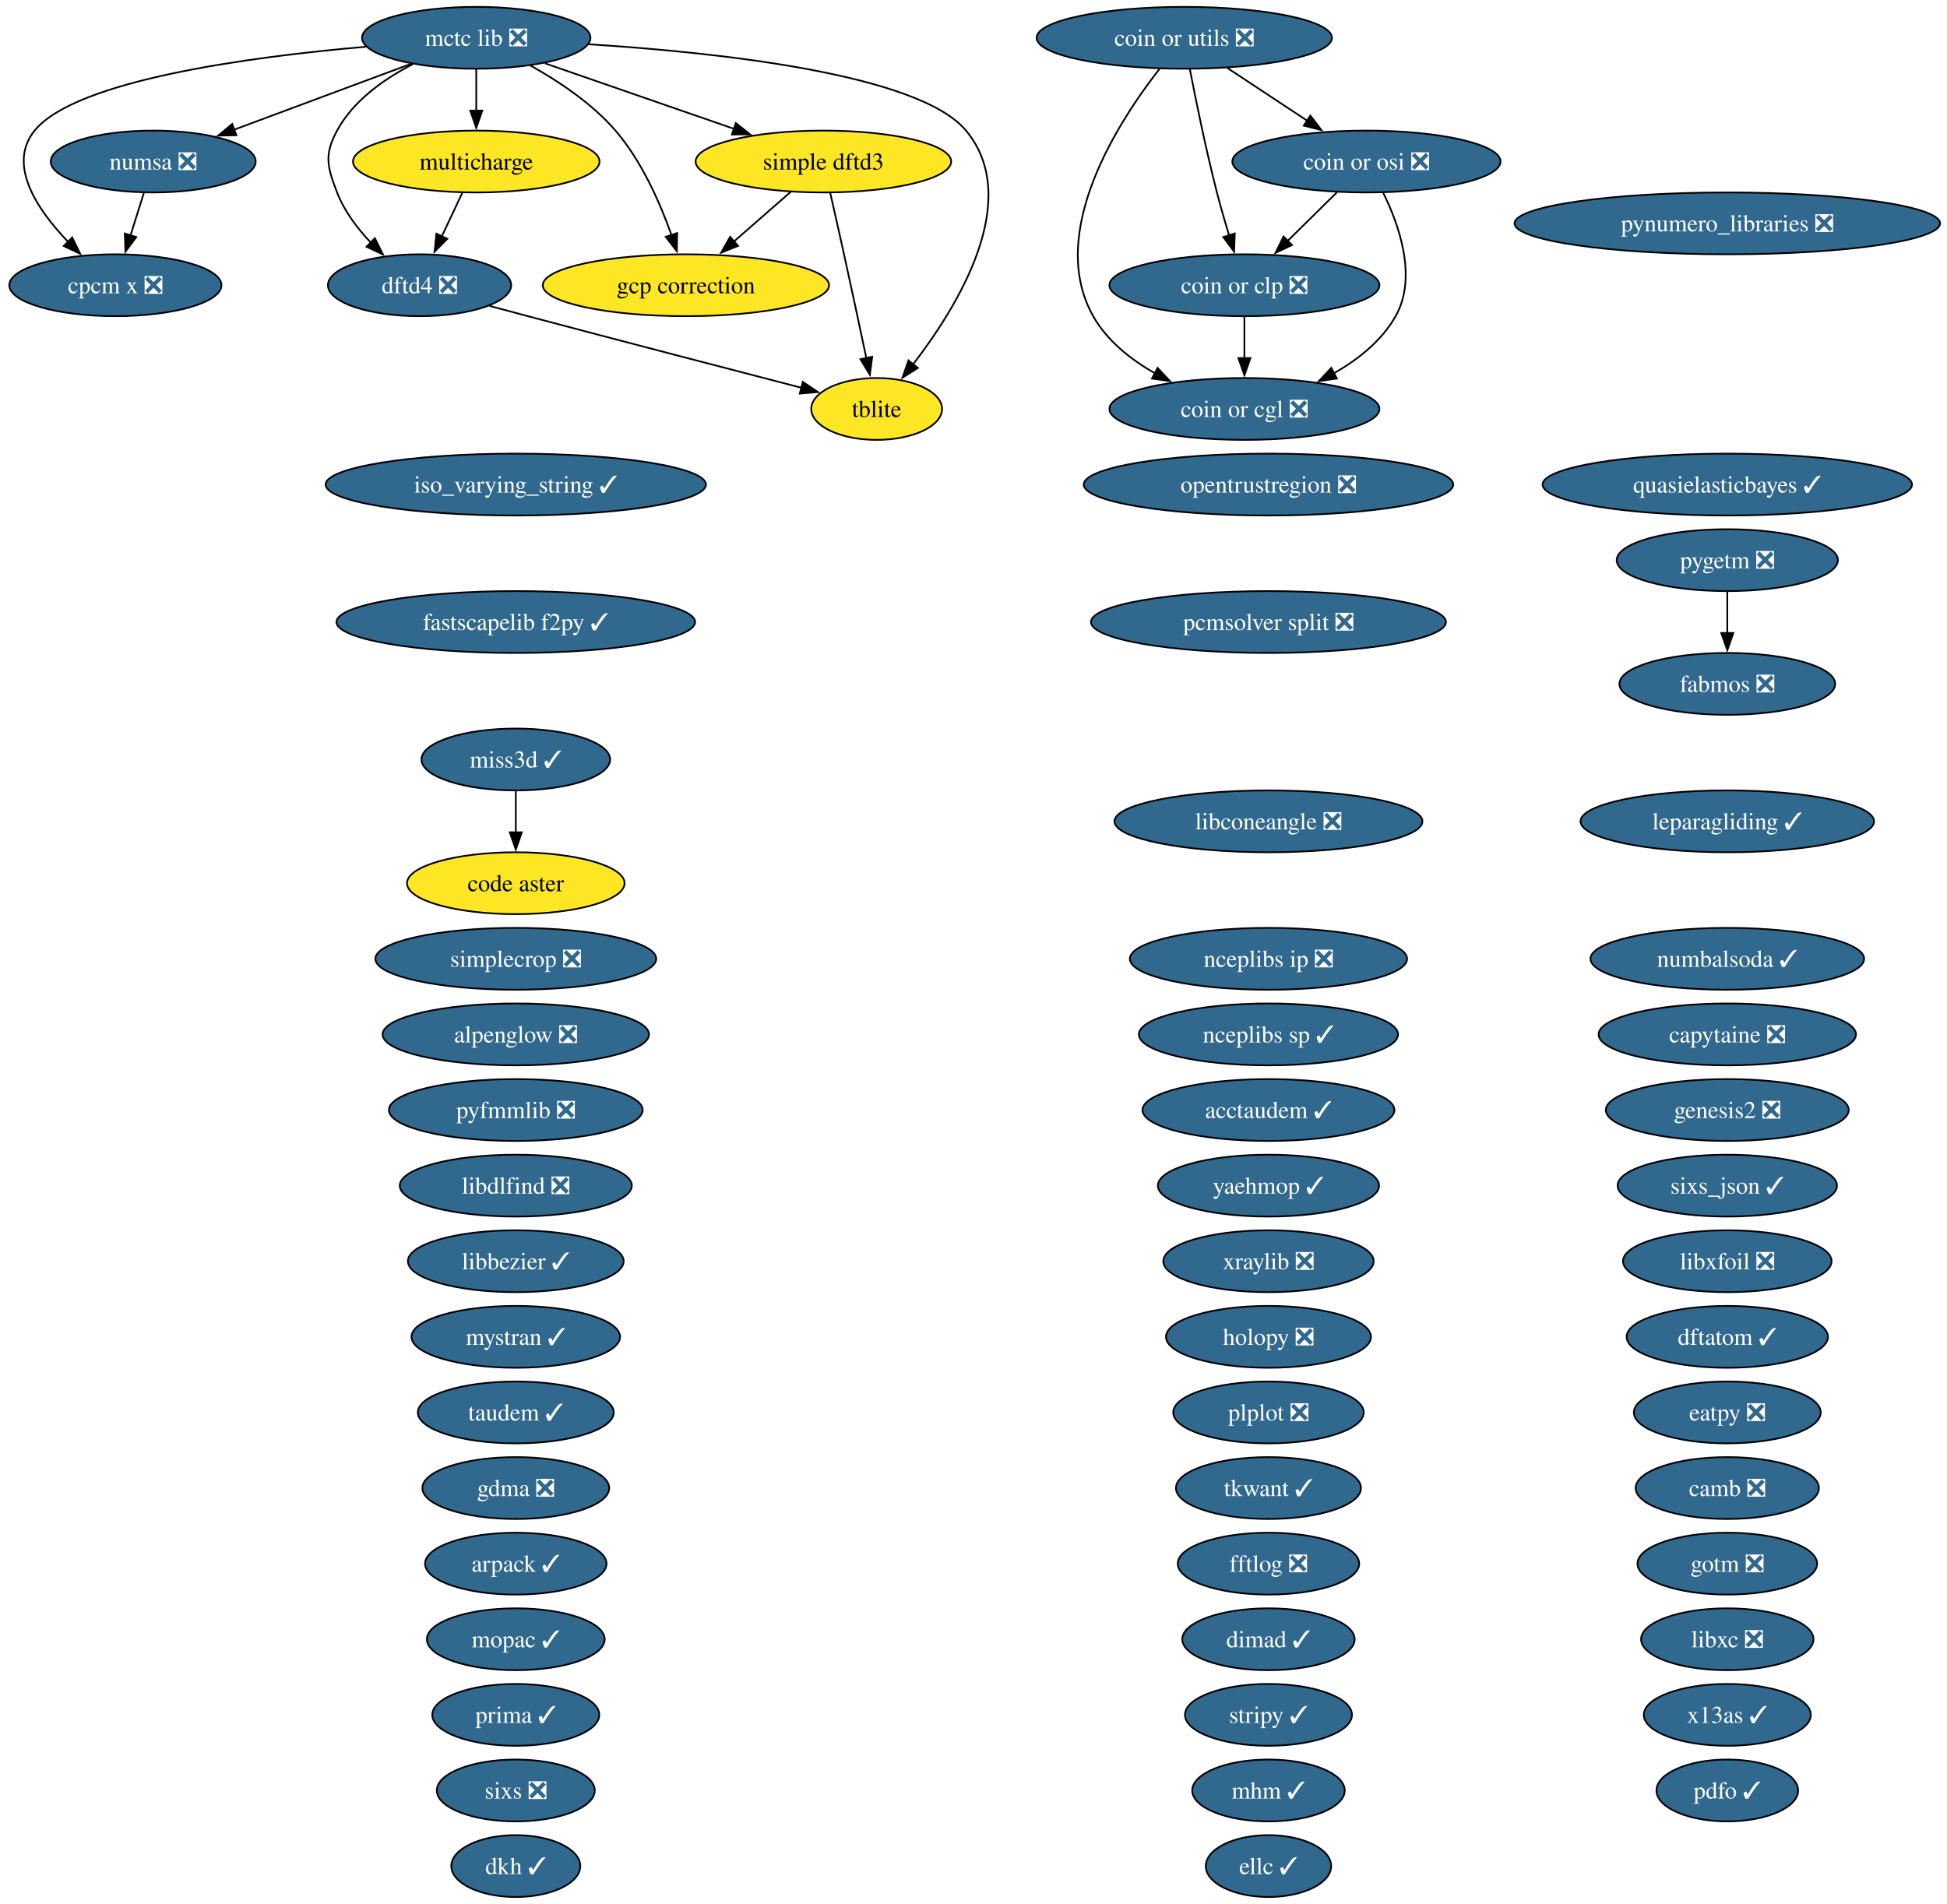
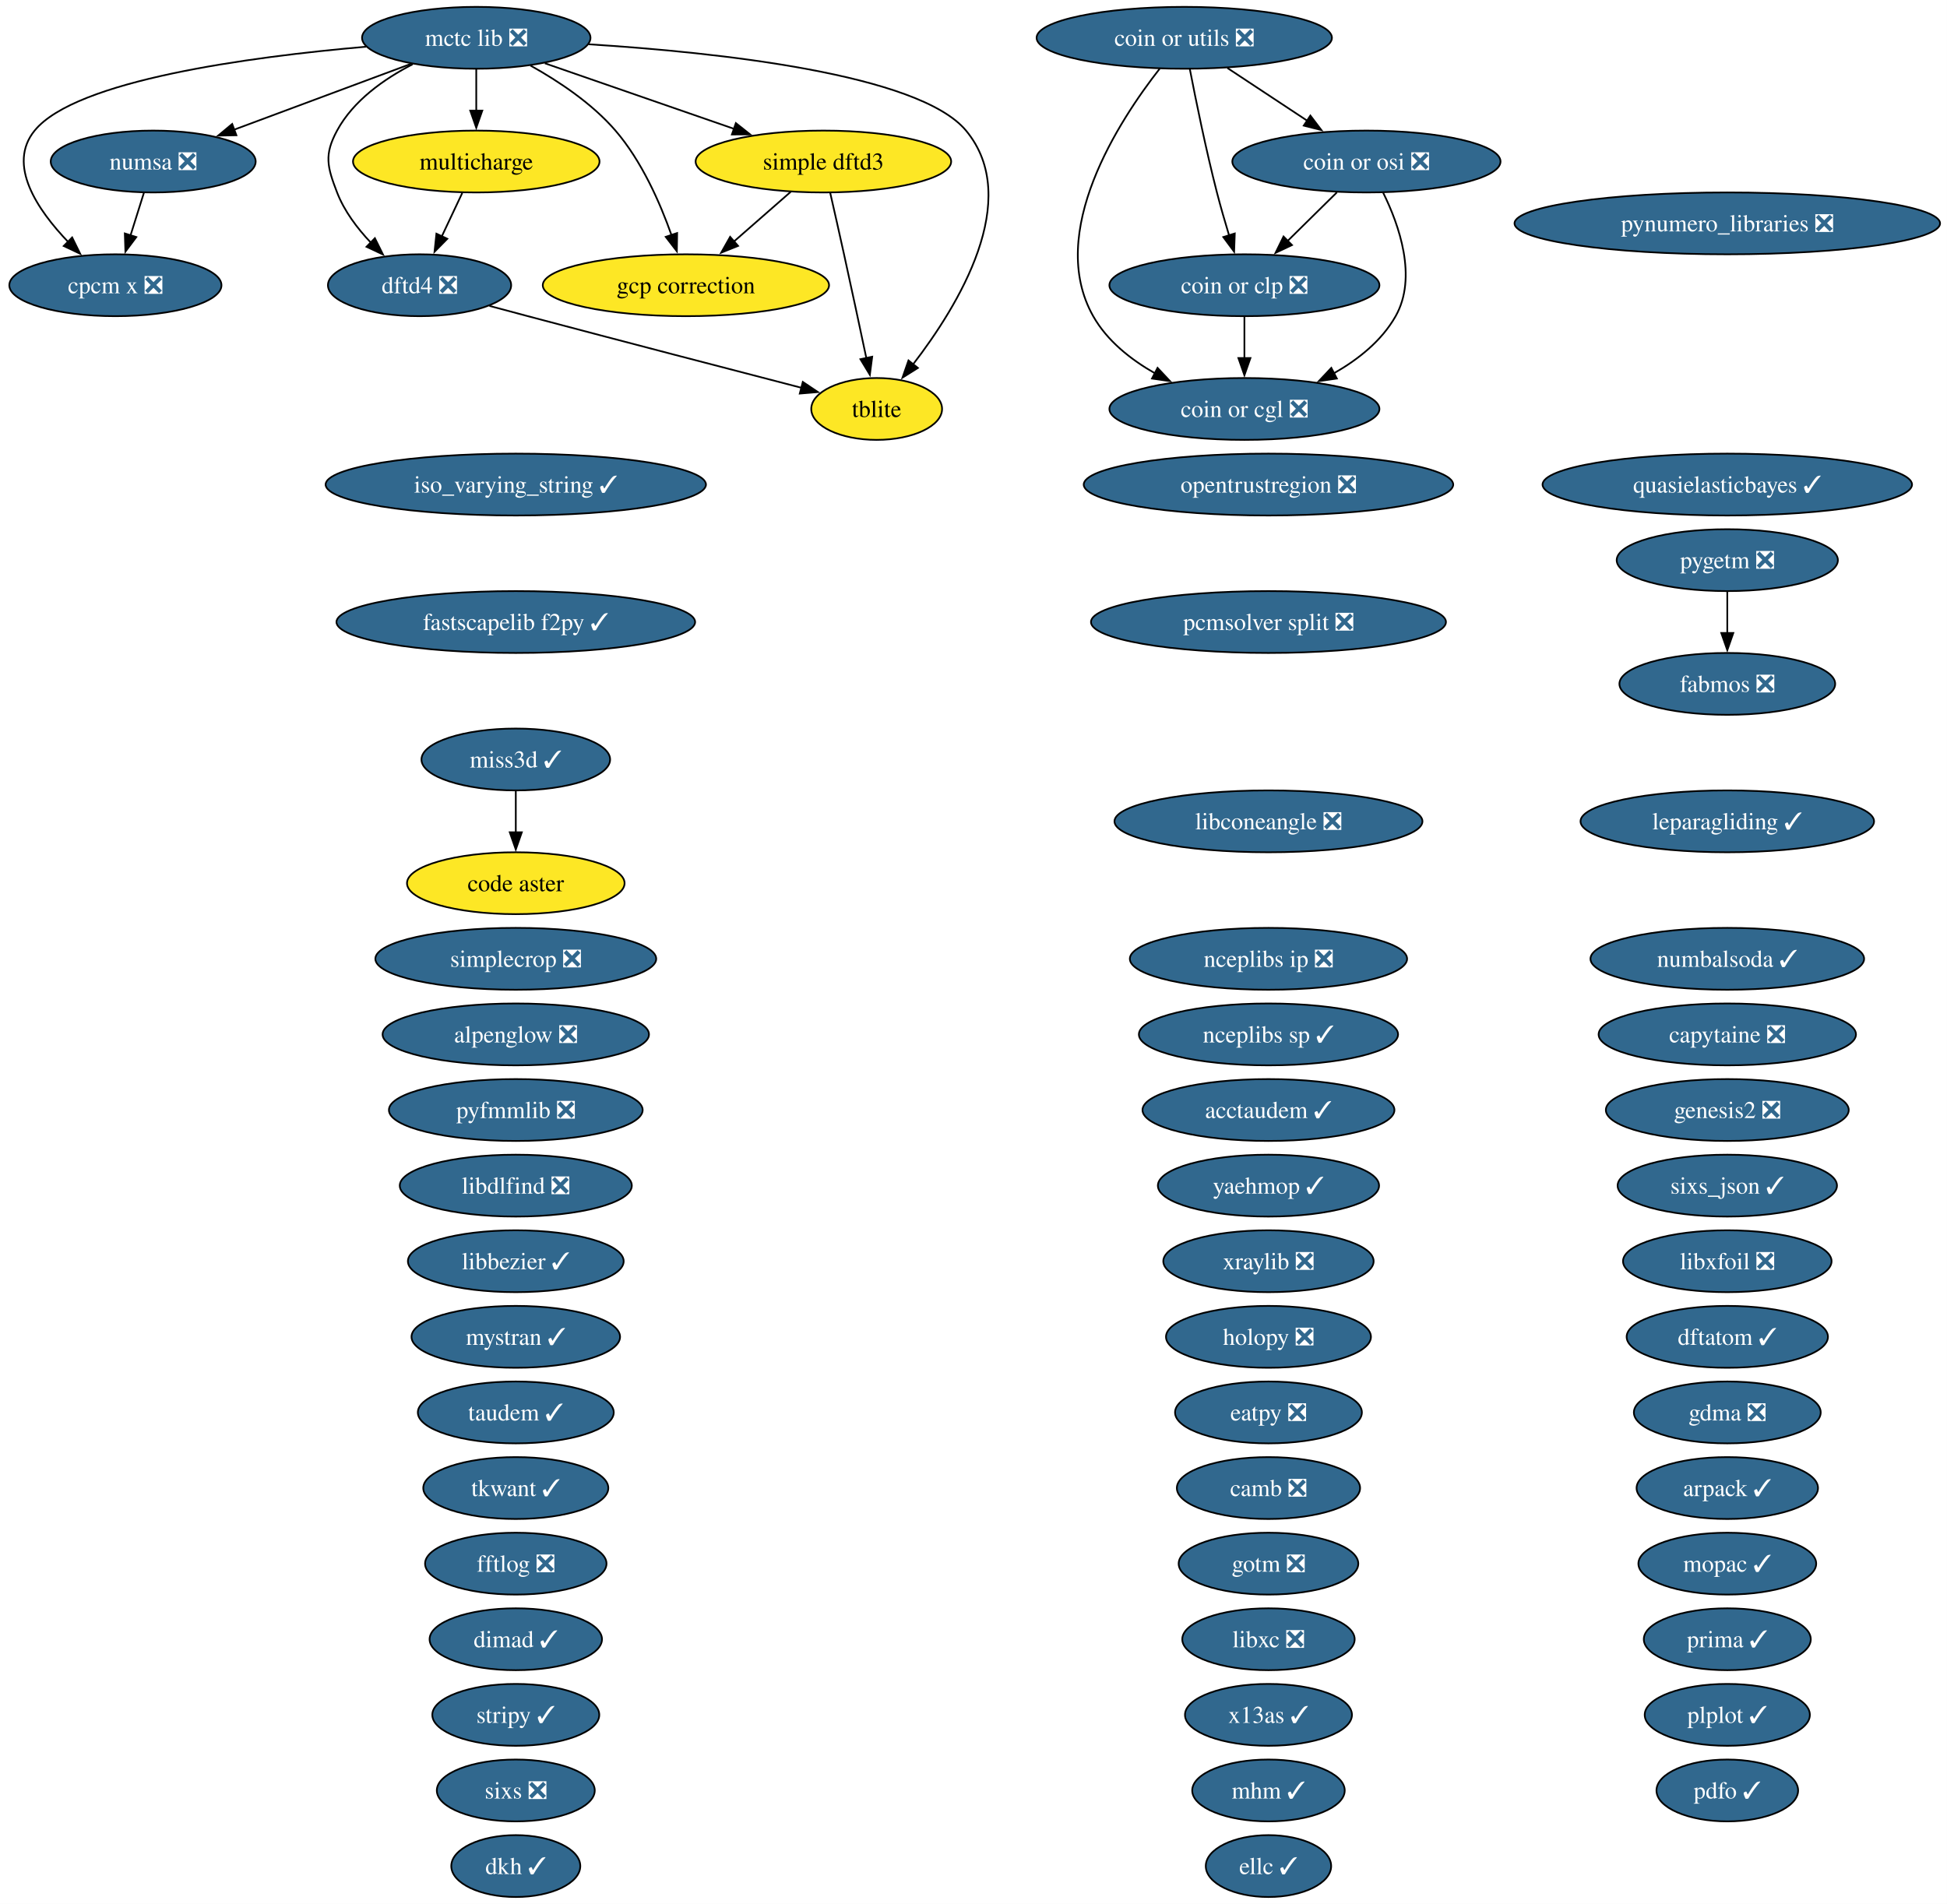
<svg xmlns="http://www.w3.org/2000/svg" xmlns:xlink="http://www.w3.org/1999/xlink" width="1133pt" height="1108pt" viewBox="0.00 0.00 1133.00 1108.00">
  <g id="graph0" class="graph" transform="scale(1 1) rotate(0) translate(4 1104)">
    <polygon fill="white" stroke="none" points="-4,4 -4,-1104 1128.96,-1104 1128.96,4 -4,4" />
    <g id="node1" class="node">
      <g id="a_node1">
        <a xlink:href="https://github.com/conda-forge/acctaudem-feedstock/pull/18" xlink:title="acctaudem ✓">
          <ellipse fill="#31688e" stroke="black" cx="734.15" cy="-458" rx="73.3" ry="18" />
          <text xml:space="preserve" text-anchor="middle" x="734.15" y="-453.32" font-family="Times,serif" font-size="14.00" fill="white">acctaudem ✓</text>
        </a>
      </g>
    </g>
    <g id="node2" class="node">
      <g id="a_node2">
        <a xlink:href="https://github.com/conda-forge/alpenglow-feedstock/pull/50" xlink:title="alpenglow ❎">
          <ellipse fill="#31688e" stroke="black" cx="296.15" cy="-502" rx="77.51" ry="18" />
          <text xml:space="preserve" text-anchor="middle" x="296.15" y="-497.32" font-family="Times,serif" font-size="14.00" fill="white">alpenglow ❎</text>
        </a>
      </g>
    </g>
    <g id="node3" class="node">
      <g id="a_node3">
        <a xlink:href="https://github.com/conda-forge/arpack-feedstock/pull/55" xlink:title="arpack ✓">
-           <ellipse fill="#31688e" stroke="black" cx="296.15" cy="-194" rx="52.79" ry="18" />
-           <text xml:space="preserve" text-anchor="middle" x="296.15" y="-189.32" font-family="Times,serif" font-size="14.00" fill="white">arpack ✓</text>
+           <ellipse fill="#31688e" stroke="black" cx="1001.15" cy="-238" rx="52.79" ry="18" />
+           <text xml:space="preserve" text-anchor="middle" x="1001.15" y="-233.32" font-family="Times,serif" font-size="14.00" fill="white">arpack ✓</text>
        </a>
      </g>
    </g>
    <g id="node4" class="node">
      <g id="a_node4">
        <a xlink:href="https://github.com/conda-forge/camb-feedstock/pull/69" xlink:title="camb ❎">
-           <ellipse fill="#31688e" stroke="black" cx="1001.15" cy="-238" rx="53.31" ry="18" />
-           <text xml:space="preserve" text-anchor="middle" x="1001.15" y="-233.32" font-family="Times,serif" font-size="14.00" fill="white">camb ❎</text>
+           <ellipse fill="#31688e" stroke="black" cx="734.15" cy="-238" rx="53.31" ry="18" />
+           <text xml:space="preserve" text-anchor="middle" x="734.15" y="-233.32" font-family="Times,serif" font-size="14.00" fill="white">camb ❎</text>
        </a>
      </g>
    </g>
    <g id="node5" class="node">
      <g id="a_node5">
        <a xlink:href="https://github.com/conda-forge/capytaine-feedstock/pull/50" xlink:title="capytaine ❎">
          <ellipse fill="#31688e" stroke="black" cx="1001.15" cy="-502" rx="74.88" ry="18" />
          <text xml:space="preserve" text-anchor="middle" x="1001.15" y="-497.32" font-family="Times,serif" font-size="14.00" fill="white">capytaine ❎</text>
        </a>
      </g>
    </g>
    <g id="node6" class="node">
      <g id="a_node6">
        <a xlink:href="https://github.com/conda-forge/code-aster-feedstock" xlink:title="code aster">
          <ellipse fill="#fde725" stroke="black" cx="296.15" cy="-590" rx="63.31" ry="18" />
          <text xml:space="preserve" text-anchor="middle" x="296.15" y="-585.33" font-family="Times,serif" font-size="14.00">code aster</text>
        </a>
      </g>
    </g>
    <g id="node7" class="node">
      <g id="a_node7">
        <a xlink:href="https://github.com/conda-forge/coin-or-cgl-feedstock/pull/30" xlink:title="coin or cgl ❎">
          <ellipse fill="#31688e" stroke="black" cx="720.15" cy="-866" rx="78.57" ry="18" />
          <text xml:space="preserve" text-anchor="middle" x="720.15" y="-861.33" font-family="Times,serif" font-size="14.00" fill="white">coin or cgl ❎</text>
        </a>
      </g>
    </g>
    <g id="node8" class="node">
      <g id="a_node8">
        <a xlink:href="https://github.com/conda-forge/coin-or-clp-feedstock/pull/28" xlink:title="coin or clp ❎">
          <ellipse fill="#31688e" stroke="black" cx="720.15" cy="-938" rx="78.57" ry="18" />
          <text xml:space="preserve" text-anchor="middle" x="720.15" y="-933.33" font-family="Times,serif" font-size="14.00" fill="white">coin or clp ❎</text>
        </a>
      </g>
    </g>
    <g id="edge1" class="edge">
      <path fill="none" stroke="black" d="M720.15,-919.7C720.15,-912.41 720.15,-903.73 720.15,-895.54" />
      <polygon fill="black" stroke="black" points="723.65,-895.62 720.15,-885.62 716.65,-895.62 723.65,-895.62" />
    </g>
    <g id="node9" class="node">
      <g id="a_node9">
        <a xlink:href="https://github.com/conda-forge/coin-or-osi-feedstock/pull/25" xlink:title="coin or osi ❎">
          <ellipse fill="#31688e" stroke="black" cx="791.15" cy="-1010" rx="78.04" ry="18" />
          <text xml:space="preserve" text-anchor="middle" x="791.15" y="-1005.33" font-family="Times,serif" font-size="14.00" fill="white">coin or osi ❎</text>
        </a>
      </g>
    </g>
    <g id="edge2" class="edge">
      <path fill="none" stroke="black" d="M800.91,-991.82C810.17,-973.04 820.92,-942.6 808.15,-920 800.03,-905.62 786.26,-894.71 772,-886.63" />
      <polygon fill="black" stroke="black" points="773.94,-883.7 763.45,-882.19 770.71,-889.91 773.94,-883.7" />
    </g>
    <g id="edge3" class="edge">
      <path fill="none" stroke="black" d="M773.97,-992.05C765.33,-983.54 754.71,-973.07 745.19,-963.68" />
      <polygon fill="black" stroke="black" points="747.84,-961.38 738.26,-956.85 742.92,-966.36 747.84,-961.38" />
    </g>
    <g id="node10" class="node">
      <g id="a_node10">
        <a xlink:href="https://github.com/conda-forge/coin-or-utils-feedstock/pull/41" xlink:title="coin or utils ❎">
          <ellipse fill="#31688e" stroke="black" cx="685.15" cy="-1082" rx="85.93" ry="18" />
          <text xml:space="preserve" text-anchor="middle" x="685.15" y="-1077.33" font-family="Times,serif" font-size="14.00" fill="white">coin or utils ❎</text>
        </a>
      </g>
    </g>
    <g id="edge4" class="edge">
      <path fill="none" stroke="black" d="M670.92,-1064.12C647.16,-1033.78 604.65,-968.68 632.15,-920 640.28,-905.62 654.05,-894.71 668.31,-886.63" />
      <polygon fill="black" stroke="black" points="669.6,-889.91 676.85,-882.19 666.37,-883.7 669.6,-889.91" />
    </g>
    <g id="edge5" class="edge">
      <path fill="none" stroke="black" d="M688.38,-1063.84C691.86,-1045.84 697.78,-1016.79 704.15,-992 706.27,-983.78 708.83,-974.91 711.28,-966.84" />
      <polygon fill="black" stroke="black" points="714.54,-968.12 714.16,-957.53 707.86,-966.05 714.54,-968.12" />
    </g>
    <g id="edge6" class="edge">
      <path fill="none" stroke="black" d="M710.27,-1064.41C724.13,-1055.26 741.55,-1043.76 756.67,-1033.77" />
      <polygon fill="black" stroke="black" points="758.53,-1036.74 764.95,-1028.3 754.68,-1030.89 758.53,-1036.74" />
    </g>
    <g id="node11" class="node">
      <g id="a_node11">
        <a xlink:href="https://github.com/conda-forge/cpcm-x-feedstock/pull/2" xlink:title="cpcm x ❎">
          <ellipse fill="#31688e" stroke="black" cx="63.15" cy="-938" rx="61.73" ry="18" />
          <text xml:space="preserve" text-anchor="middle" x="63.15" y="-933.33" font-family="Times,serif" font-size="14.00" fill="white">cpcm x ❎</text>
        </a>
      </g>
    </g>
    <g id="node12" class="node">
      <g id="a_node12">
        <a xlink:href="https://github.com/conda-forge/dftatom-feedstock/pull/7" xlink:title="dftatom ✓">
          <ellipse fill="#31688e" stroke="black" cx="1001.15" cy="-326" rx="58.57" ry="18" />
          <text xml:space="preserve" text-anchor="middle" x="1001.15" y="-321.32" font-family="Times,serif" font-size="14.00" fill="white">dftatom ✓</text>
        </a>
      </g>
    </g>
    <g id="node13" class="node">
      <g id="a_node13">
        <a xlink:href="https://github.com/conda-forge/dftd4-feedstock/pull/38" xlink:title="dftd4 ❎">
          <ellipse fill="#31688e" stroke="black" cx="240.15" cy="-938" rx="53.31" ry="18" />
          <text xml:space="preserve" text-anchor="middle" x="240.15" y="-933.33" font-family="Times,serif" font-size="14.00" fill="white">dftd4 ❎</text>
        </a>
      </g>
    </g>
    <g id="node58" class="node">
      <g id="a_node58">
        <a xlink:href="https://github.com/conda-forge/tblite-feedstock" xlink:title="tblite">
          <ellipse fill="#fde725" stroke="black" cx="506.15" cy="-866" rx="38.06" ry="18" />
          <text xml:space="preserve" text-anchor="middle" x="506.15" y="-861.33" font-family="Times,serif" font-size="14.00">tblite</text>
        </a>
      </g>
    </g>
    <g id="edge7" class="edge">
      <path fill="none" stroke="black" d="M280.81,-925.98C288.24,-923.98 295.93,-921.92 303.15,-920 358.02,-905.44 421.32,-888.96 462.45,-878.3" />
      <polygon fill="black" stroke="black" points="463.17,-881.73 471.97,-875.83 461.41,-874.95 463.17,-881.73" />
    </g>
    <g id="node14" class="node">
      <g id="a_node14">
        <a xlink:href="https://github.com/conda-forge/dimad-feedstock/pull/7" xlink:title="dimad ✓">
-           <ellipse fill="#31688e" stroke="black" cx="734.15" cy="-150" rx="50.16" ry="18" />
-           <text xml:space="preserve" text-anchor="middle" x="734.15" y="-145.32" font-family="Times,serif" font-size="14.00" fill="white">dimad ✓</text>
+           <ellipse fill="#31688e" stroke="black" cx="296.15" cy="-150" rx="50.16" ry="18" />
+           <text xml:space="preserve" text-anchor="middle" x="296.15" y="-145.32" font-family="Times,serif" font-size="14.00" fill="white">dimad ✓</text>
        </a>
      </g>
    </g>
    <g id="node15" class="node">
      <g id="a_node15">
        <a xlink:href="https://github.com/conda-forge/dkh-feedstock/pull/8" xlink:title="dkh ✓">
          <ellipse fill="#31688e" stroke="black" cx="296.15" cy="-18" rx="37.53" ry="18" />
          <text xml:space="preserve" text-anchor="middle" x="296.15" y="-13.32" font-family="Times,serif" font-size="14.00" fill="white">dkh ✓</text>
        </a>
      </g>
    </g>
    <g id="node16" class="node">
      <g id="a_node16">
        <a xlink:href="https://github.com/conda-forge/eatpy-feedstock/pull/11" xlink:title="eatpy ❎">
-           <ellipse fill="#31688e" stroke="black" cx="1001.15" cy="-282" rx="54.36" ry="18" />
-           <text xml:space="preserve" text-anchor="middle" x="1001.15" y="-277.32" font-family="Times,serif" font-size="14.00" fill="white">eatpy ❎</text>
+           <ellipse fill="#31688e" stroke="black" cx="734.15" cy="-282" rx="54.36" ry="18" />
+           <text xml:space="preserve" text-anchor="middle" x="734.15" y="-277.32" font-family="Times,serif" font-size="14.00" fill="white">eatpy ❎</text>
        </a>
      </g>
    </g>
    <g id="node17" class="node">
      <g id="a_node17">
        <a xlink:href="https://github.com/conda-forge/ellc-feedstock/pull/18" xlink:title="ellc ✓">
          <ellipse fill="#31688e" stroke="black" cx="734.15" cy="-18" rx="36.48" ry="18" />
          <text xml:space="preserve" text-anchor="middle" x="734.15" y="-13.32" font-family="Times,serif" font-size="14.00" fill="white">ellc ✓</text>
        </a>
      </g>
    </g>
    <g id="node18" class="node">
      <g id="a_node18">
        <a xlink:href="https://github.com/conda-forge/fabmos-feedstock/pull/13" xlink:title="fabmos ❎">
          <ellipse fill="#31688e" stroke="black" cx="1001.15" cy="-706" rx="62.78" ry="18" />
          <text xml:space="preserve" text-anchor="middle" x="1001.15" y="-701.33" font-family="Times,serif" font-size="14.00" fill="white">fabmos ❎</text>
        </a>
      </g>
    </g>
    <g id="node19" class="node">
      <g id="a_node19">
        <a xlink:href="https://github.com/conda-forge/fastscapelib-f2py-feedstock/pull/31" xlink:title="fastscapelib f2py ✓">
          <ellipse fill="#31688e" stroke="black" cx="296.15" cy="-742" rx="104.35" ry="18" />
          <text xml:space="preserve" text-anchor="middle" x="296.15" y="-737.33" font-family="Times,serif" font-size="14.00" fill="white">fastscapelib f2py ✓</text>
        </a>
      </g>
    </g>
    <g id="node20" class="node">
      <g id="a_node20">
        <a xlink:href="https://github.com/conda-forge/fftlog-feedstock/pull/23" xlink:title="fftlog ❎">
-           <ellipse fill="#31688e" stroke="black" cx="734.15" cy="-194" rx="52.79" ry="18" />
-           <text xml:space="preserve" text-anchor="middle" x="734.15" y="-189.32" font-family="Times,serif" font-size="14.00" fill="white">fftlog ❎</text>
+           <ellipse fill="#31688e" stroke="black" cx="296.15" cy="-194" rx="52.79" ry="18" />
+           <text xml:space="preserve" text-anchor="middle" x="296.15" y="-189.32" font-family="Times,serif" font-size="14.00" fill="white">fftlog ❎</text>
        </a>
      </g>
    </g>
    <g id="node21" class="node">
      <g id="a_node21">
        <a xlink:href="https://github.com/conda-forge/gcp-correction-feedstock" xlink:title="gcp correction">
          <ellipse fill="#fde725" stroke="black" cx="395.15" cy="-938" rx="83.3" ry="18" />
          <text xml:space="preserve" text-anchor="middle" x="395.15" y="-933.33" font-family="Times,serif" font-size="14.00">gcp correction</text>
        </a>
      </g>
    </g>
    <g id="node22" class="node">
      <g id="a_node22">
        <a xlink:href="https://github.com/conda-forge/gdma-feedstock/pull/20" xlink:title="gdma ❎">
-           <ellipse fill="#31688e" stroke="black" cx="296.15" cy="-238" rx="54.36" ry="18" />
-           <text xml:space="preserve" text-anchor="middle" x="296.15" y="-233.32" font-family="Times,serif" font-size="14.00" fill="white">gdma ❎</text>
+           <ellipse fill="#31688e" stroke="black" cx="1001.15" cy="-282" rx="54.36" ry="18" />
+           <text xml:space="preserve" text-anchor="middle" x="1001.15" y="-277.32" font-family="Times,serif" font-size="14.00" fill="white">gdma ❎</text>
        </a>
      </g>
    </g>
    <g id="node23" class="node">
      <g id="a_node23">
        <a xlink:href="https://github.com/conda-forge/genesis2-feedstock/pull/13" xlink:title="genesis2 ❎">
          <ellipse fill="#31688e" stroke="black" cx="1001.15" cy="-458" rx="70.67" ry="18" />
          <text xml:space="preserve" text-anchor="middle" x="1001.15" y="-453.32" font-family="Times,serif" font-size="14.00" fill="white">genesis2 ❎</text>
        </a>
      </g>
    </g>
    <g id="node24" class="node">
      <g id="a_node24">
        <a xlink:href="https://github.com/conda-forge/gotm-feedstock/pull/11" xlink:title="gotm ❎">
-           <ellipse fill="#31688e" stroke="black" cx="1001.15" cy="-194" rx="52.26" ry="18" />
-           <text xml:space="preserve" text-anchor="middle" x="1001.15" y="-189.32" font-family="Times,serif" font-size="14.00" fill="white">gotm ❎</text>
+           <ellipse fill="#31688e" stroke="black" cx="734.15" cy="-194" rx="52.26" ry="18" />
+           <text xml:space="preserve" text-anchor="middle" x="734.15" y="-189.32" font-family="Times,serif" font-size="14.00" fill="white">gotm ❎</text>
        </a>
      </g>
    </g>
    <g id="node25" class="node">
      <g id="a_node25">
        <a xlink:href="https://github.com/conda-forge/holopy-feedstock/pull/45" xlink:title="holopy ❎">
          <ellipse fill="#31688e" stroke="black" cx="734.15" cy="-326" rx="59.63" ry="18" />
          <text xml:space="preserve" text-anchor="middle" x="734.15" y="-321.32" font-family="Times,serif" font-size="14.00" fill="white">holopy ❎</text>
        </a>
      </g>
    </g>
    <g id="node26" class="node">
      <g id="a_node26">
        <a xlink:href="https://github.com/conda-forge/iso_varying_string-feedstock/pull/11" xlink:title="iso_varying_string ✓">
          <ellipse fill="#31688e" stroke="black" cx="296.15" cy="-822" rx="110.66" ry="18" />
          <text xml:space="preserve" text-anchor="middle" x="296.15" y="-817.33" font-family="Times,serif" font-size="14.00" fill="white">iso_varying_string ✓</text>
        </a>
      </g>
    </g>
    <g id="node27" class="node">
      <g id="a_node27">
        <a xlink:href="https://github.com/conda-forge/leparagliding-feedstock/pull/16" xlink:title="leparagliding ✓">
          <ellipse fill="#31688e" stroke="black" cx="1001.15" cy="-626" rx="85.41" ry="18" />
          <text xml:space="preserve" text-anchor="middle" x="1001.15" y="-621.33" font-family="Times,serif" font-size="14.00" fill="white">leparagliding ✓</text>
        </a>
      </g>
    </g>
    <g id="node28" class="node">
      <g id="a_node28">
        <a xlink:href="https://github.com/conda-forge/libbezier-feedstock/pull/13" xlink:title="libbezier ✓">
          <ellipse fill="#31688e" stroke="black" cx="296.15" cy="-370" rx="62.78" ry="18" />
          <text xml:space="preserve" text-anchor="middle" x="296.15" y="-365.32" font-family="Times,serif" font-size="14.00" fill="white">libbezier ✓</text>
        </a>
      </g>
    </g>
    <g id="node29" class="node">
      <g id="a_node29">
        <a xlink:href="https://github.com/conda-forge/libconeangle-feedstock/pull/11" xlink:title="libconeangle ❎">
          <ellipse fill="#31688e" stroke="black" cx="734.15" cy="-626" rx="89.61" ry="18" />
          <text xml:space="preserve" text-anchor="middle" x="734.15" y="-621.33" font-family="Times,serif" font-size="14.00" fill="white">libconeangle ❎</text>
        </a>
      </g>
    </g>
    <g id="node30" class="node">
      <g id="a_node30">
        <a xlink:href="https://github.com/conda-forge/libdlfind-feedstock/pull/10" xlink:title="libdlfind ❎">
          <ellipse fill="#31688e" stroke="black" cx="296.15" cy="-414" rx="67.52" ry="18" />
          <text xml:space="preserve" text-anchor="middle" x="296.15" y="-409.32" font-family="Times,serif" font-size="14.00" fill="white">libdlfind ❎</text>
        </a>
      </g>
    </g>
    <g id="node31" class="node">
      <g id="a_node31">
        <a xlink:href="https://github.com/conda-forge/libxc-feedstock/pull/81" xlink:title="libxc ❎">
-           <ellipse fill="#31688e" stroke="black" cx="1001.15" cy="-150" rx="50.16" ry="18" />
-           <text xml:space="preserve" text-anchor="middle" x="1001.15" y="-145.32" font-family="Times,serif" font-size="14.00" fill="white">libxc ❎</text>
+           <ellipse fill="#31688e" stroke="black" cx="734.15" cy="-150" rx="50.16" ry="18" />
+           <text xml:space="preserve" text-anchor="middle" x="734.15" y="-145.32" font-family="Times,serif" font-size="14.00" fill="white">libxc ❎</text>
        </a>
      </g>
    </g>
    <g id="node32" class="node">
      <g id="a_node32">
        <a xlink:href="https://github.com/conda-forge/libxfoil-feedstock/pull/19" xlink:title="libxfoil ❎">
          <ellipse fill="#31688e" stroke="black" cx="1001.15" cy="-370" rx="60.68" ry="18" />
          <text xml:space="preserve" text-anchor="middle" x="1001.15" y="-365.32" font-family="Times,serif" font-size="14.00" fill="white">libxfoil ❎</text>
        </a>
      </g>
    </g>
    <g id="node33" class="node">
      <g id="a_node33">
        <a xlink:href="https://github.com/conda-forge/mctc-lib-feedstock/pull/33" xlink:title="mctc lib ❎">
          <ellipse fill="#31688e" stroke="black" cx="273.15" cy="-1082" rx="66.47" ry="18" />
          <text xml:space="preserve" text-anchor="middle" x="273.15" y="-1077.33" font-family="Times,serif" font-size="14.00" fill="white">mctc lib ❎</text>
        </a>
      </g>
    </g>
    <g id="edge8" class="edge">
      <path fill="none" stroke="black" d="M209.05,-1076.82C141.01,-1070.9 40.04,-1057.31 16.15,-1028 0,-1008.18 17.67,-981.93 35.78,-963.09" />
      <polygon fill="black" stroke="black" points="37.99,-965.82 42.66,-956.31 33.08,-960.84 37.99,-965.82" />
    </g>
    <g id="edge9" class="edge">
      <path fill="none" stroke="black" d="M236.14,-1066.61C219.53,-1058.07 201.59,-1045.44 192.15,-1028 184.54,-1013.93 186.4,-1006.93 192.15,-992 196.33,-981.17 203.86,-971.18 211.74,-962.86" />
      <polygon fill="black" stroke="black" points="214.16,-965.38 218.86,-955.89 209.27,-960.38 214.16,-965.38" />
    </g>
    <g id="edge10" class="edge">
      <path fill="none" stroke="black" d="M304.7,-1065.85C321.12,-1056.71 340.55,-1043.78 354.15,-1028 369.42,-1010.29 380.12,-985.93 386.75,-967.18" />
      <polygon fill="black" stroke="black" points="390.04,-968.37 389.87,-957.77 383.4,-966.16 390.04,-968.37" />
    </g>
    <g id="node37" class="node">
      <g id="a_node37">
        <a xlink:href="https://github.com/conda-forge/multicharge-feedstock" xlink:title="multicharge">
          <ellipse fill="#fde725" stroke="black" cx="273.15" cy="-1010" rx="71.73" ry="18" />
          <text xml:space="preserve" text-anchor="middle" x="273.15" y="-1005.33" font-family="Times,serif" font-size="14.00">multicharge</text>
        </a>
      </g>
    </g>
    <g id="edge11" class="edge">
      <path fill="none" stroke="black" d="M273.15,-1063.7C273.15,-1056.41 273.15,-1047.73 273.15,-1039.54" />
      <polygon fill="black" stroke="black" points="276.65,-1039.62 273.15,-1029.62 269.65,-1039.62 276.65,-1039.62" />
    </g>
    <g id="node42" class="node">
      <g id="a_node42">
        <a xlink:href="https://github.com/conda-forge/numsa-feedstock/pull/2" xlink:title="numsa ❎">
          <ellipse fill="#31688e" stroke="black" cx="85.15" cy="-1010" rx="59.63" ry="18" />
          <text xml:space="preserve" text-anchor="middle" x="85.15" y="-1005.33" font-family="Times,serif" font-size="14.00" fill="white">numsa ❎</text>
        </a>
      </g>
    </g>
    <g id="edge12" class="edge">
      <path fill="none" stroke="black" d="M235.11,-1066.83C205.32,-1055.74 163.75,-1040.26 131.93,-1028.42" />
      <polygon fill="black" stroke="black" points="133.56,-1025.29 122.96,-1025.08 131.11,-1031.85 133.56,-1025.29" />
    </g>
    <g id="node52" class="node">
      <g id="a_node52">
        <a xlink:href="https://github.com/conda-forge/simple-dftd3-feedstock" xlink:title="simple dftd3">
          <ellipse fill="#fde725" stroke="black" cx="475.15" cy="-1010" rx="74.36" ry="18" />
          <text xml:space="preserve" text-anchor="middle" x="475.15" y="-1005.33" font-family="Times,serif" font-size="14.00">simple dftd3</text>
        </a>
      </g>
    </g>
    <g id="edge13" class="edge">
      <path fill="none" stroke="black" d="M313.06,-1067.17C344.6,-1056.24 388.87,-1040.9 423.18,-1029.01" />
      <polygon fill="black" stroke="black" points="424.21,-1032.36 432.51,-1025.78 421.92,-1025.74 424.21,-1032.36" />
    </g>
    <g id="edge14" class="edge">
      <path fill="none" stroke="black" d="M338.44,-1078.23C413.76,-1073.51 530.77,-1060.95 558.15,-1028 591.45,-987.94 553.67,-926.13 527.3,-891.92" />
      <polygon fill="black" stroke="black" points="530.14,-889.87 521.18,-884.23 524.67,-894.23 530.14,-889.87" />
    </g>
    <g id="node34" class="node">
      <g id="a_node34">
        <a xlink:href="https://github.com/conda-forge/mhm-feedstock/pull/29" xlink:title="mhm ✓">
          <ellipse fill="#31688e" stroke="black" cx="734.15" cy="-62" rx="44.37" ry="18" />
          <text xml:space="preserve" text-anchor="middle" x="734.15" y="-57.33" font-family="Times,serif" font-size="14.00" fill="white">mhm ✓</text>
        </a>
      </g>
    </g>
    <g id="node35" class="node">
      <g id="a_node35">
        <a xlink:href="https://github.com/conda-forge/miss3d-feedstock/pull/11" xlink:title="miss3d ✓">
          <ellipse fill="#31688e" stroke="black" cx="296.15" cy="-662" rx="54.89" ry="18" />
          <text xml:space="preserve" text-anchor="middle" x="296.15" y="-657.33" font-family="Times,serif" font-size="14.00" fill="white">miss3d ✓</text>
        </a>
      </g>
    </g>
    <g id="edge15" class="edge">
      <path fill="none" stroke="black" d="M296.15,-643.7C296.15,-636.41 296.15,-627.73 296.15,-619.54" />
      <polygon fill="black" stroke="black" points="299.65,-619.62 296.15,-609.62 292.65,-619.62 299.65,-619.62" />
    </g>
    <g id="node36" class="node">
      <g id="a_node36">
        <a xlink:href="https://github.com/conda-forge/mopac-feedstock/pull/26" xlink:title="mopac ✓">
-           <ellipse fill="#31688e" stroke="black" cx="296.15" cy="-150" rx="51.73" ry="18" />
-           <text xml:space="preserve" text-anchor="middle" x="296.15" y="-145.32" font-family="Times,serif" font-size="14.00" fill="white">mopac ✓</text>
+           <ellipse fill="#31688e" stroke="black" cx="1001.15" cy="-194" rx="51.73" ry="18" />
+           <text xml:space="preserve" text-anchor="middle" x="1001.15" y="-189.32" font-family="Times,serif" font-size="14.00" fill="white">mopac ✓</text>
        </a>
      </g>
    </g>
    <g id="edge16" class="edge">
      <path fill="none" stroke="black" d="M265,-991.7C261.4,-984.07 257.08,-974.92 253.07,-966.4" />
      <polygon fill="black" stroke="black" points="256.29,-965.03 248.86,-957.47 249.96,-968.01 256.29,-965.03" />
    </g>
    <g id="node38" class="node">
      <g id="a_node38">
        <a xlink:href="https://github.com/conda-forge/mystran-feedstock/pull/10" xlink:title="mystran ✓">
          <ellipse fill="#31688e" stroke="black" cx="296.15" cy="-326" rx="60.68" ry="18" />
          <text xml:space="preserve" text-anchor="middle" x="296.15" y="-321.32" font-family="Times,serif" font-size="14.00" fill="white">mystran ✓</text>
        </a>
      </g>
    </g>
    <g id="node39" class="node">
      <g id="a_node39">
        <a xlink:href="https://github.com/conda-forge/nceplibs-ip-feedstock/pull/18" xlink:title="nceplibs ip ❎">
          <ellipse fill="#31688e" stroke="black" cx="734.15" cy="-546" rx="80.67" ry="18" />
          <text xml:space="preserve" text-anchor="middle" x="734.15" y="-541.33" font-family="Times,serif" font-size="14.00" fill="white">nceplibs ip ❎</text>
        </a>
      </g>
    </g>
    <g id="node40" class="node">
      <g id="a_node40">
        <a xlink:href="https://github.com/conda-forge/nceplibs-sp-feedstock/pull/10" xlink:title="nceplibs sp ✓">
          <ellipse fill="#31688e" stroke="black" cx="734.15" cy="-502" rx="75.41" ry="18" />
          <text xml:space="preserve" text-anchor="middle" x="734.15" y="-497.32" font-family="Times,serif" font-size="14.00" fill="white">nceplibs sp ✓</text>
        </a>
      </g>
    </g>
    <g id="node41" class="node">
      <g id="a_node41">
        <a xlink:href="https://github.com/conda-forge/numbalsoda-feedstock/pull/17" xlink:title="numbalsoda ✓">
          <ellipse fill="#31688e" stroke="black" cx="1001.15" cy="-546" rx="79.62" ry="18" />
          <text xml:space="preserve" text-anchor="middle" x="1001.15" y="-541.33" font-family="Times,serif" font-size="14.00" fill="white">numbalsoda ✓</text>
        </a>
      </g>
    </g>
    <g id="edge17" class="edge">
      <path fill="none" stroke="black" d="M79.71,-991.7C77.37,-984.24 74.57,-975.32 71.94,-966.97" />
      <polygon fill="black" stroke="black" points="75.32,-966.04 68.98,-957.55 68.64,-968.14 75.32,-966.04" />
    </g>
    <g id="node43" class="node">
      <g id="a_node43">
        <a xlink:href="https://github.com/conda-forge/opentrustregion-feedstock/pull/10" xlink:title="opentrustregion ❎">
          <ellipse fill="#31688e" stroke="black" cx="734.15" cy="-822" rx="107.5" ry="18" />
          <text xml:space="preserve" text-anchor="middle" x="734.15" y="-817.33" font-family="Times,serif" font-size="14.00" fill="white">opentrustregion ❎</text>
        </a>
      </g>
    </g>
    <g id="node44" class="node">
      <g id="a_node44">
        <a xlink:href="https://github.com/conda-forge/pcmsolver-split-feedstock/pull/34" xlink:title="pcmsolver split ❎">
          <ellipse fill="#31688e" stroke="black" cx="734.15" cy="-742" rx="103.29" ry="18" />
          <text xml:space="preserve" text-anchor="middle" x="734.15" y="-737.33" font-family="Times,serif" font-size="14.00" fill="white">pcmsolver split ❎</text>
        </a>
      </g>
    </g>
    <g id="node45" class="node">
      <g id="a_node45">
        <a xlink:href="https://github.com/conda-forge/pdfo-feedstock/pull/22" xlink:title="pdfo ✓">
          <ellipse fill="#31688e" stroke="black" cx="1001.15" cy="-62" rx="41.21" ry="18" />
          <text xml:space="preserve" text-anchor="middle" x="1001.15" y="-57.33" font-family="Times,serif" font-size="14.00" fill="white">pdfo ✓</text>
        </a>
      </g>
    </g>
    <g id="node46" class="node">
      <g id="a_node46">
-         <a xlink:href="https://github.com/conda-forge/plplot-feedstock/pull/9" xlink:title="plplot ❎">
-           <ellipse fill="#31688e" stroke="black" cx="734.15" cy="-282" rx="55.42" ry="18" />
-           <text xml:space="preserve" text-anchor="middle" x="734.15" y="-277.32" font-family="Times,serif" font-size="14.00" fill="white">plplot ❎</text>
+         <a xlink:href="https://github.com/conda-forge/plplot-feedstock/pull/9" xlink:title="plplot ✓">
+           <ellipse fill="#31688e" stroke="black" cx="1001.15" cy="-106" rx="48.05" ry="18" />
+           <text xml:space="preserve" text-anchor="middle" x="1001.15" y="-101.33" font-family="Times,serif" font-size="14.00" fill="white">plplot ✓</text>
        </a>
      </g>
    </g>
    <g id="node47" class="node">
      <g id="a_node47">
        <a xlink:href="https://github.com/conda-forge/prima-feedstock/pull/8" xlink:title="prima ✓">
-           <ellipse fill="#31688e" stroke="black" cx="296.15" cy="-106" rx="48.58" ry="18" />
-           <text xml:space="preserve" text-anchor="middle" x="296.15" y="-101.33" font-family="Times,serif" font-size="14.00" fill="white">prima ✓</text>
+           <ellipse fill="#31688e" stroke="black" cx="1001.15" cy="-150" rx="48.58" ry="18" />
+           <text xml:space="preserve" text-anchor="middle" x="1001.15" y="-145.32" font-family="Times,serif" font-size="14.00" fill="white">prima ✓</text>
        </a>
      </g>
    </g>
    <g id="node48" class="node">
      <g id="a_node48">
        <a xlink:href="https://github.com/conda-forge/pyfmmlib-feedstock/pull/50" xlink:title="pyfmmlib ❎">
          <ellipse fill="#31688e" stroke="black" cx="296.15" cy="-458" rx="73.83" ry="18" />
          <text xml:space="preserve" text-anchor="middle" x="296.15" y="-453.32" font-family="Times,serif" font-size="14.00" fill="white">pyfmmlib ❎</text>
        </a>
      </g>
    </g>
    <g id="node49" class="node">
      <g id="a_node49">
        <a xlink:href="https://github.com/conda-forge/pygetm-feedstock/pull/44" xlink:title="pygetm ❎">
          <ellipse fill="#31688e" stroke="black" cx="1001.15" cy="-778" rx="64.36" ry="18" />
          <text xml:space="preserve" text-anchor="middle" x="1001.15" y="-773.33" font-family="Times,serif" font-size="14.00" fill="white">pygetm ❎</text>
        </a>
      </g>
    </g>
    <g id="edge18" class="edge">
      <path fill="none" stroke="black" d="M1001.15,-759.7C1001.15,-752.41 1001.15,-743.73 1001.15,-735.54" />
      <polygon fill="black" stroke="black" points="1004.65,-735.62 1001.15,-725.62 997.65,-735.62 1004.65,-735.62" />
    </g>
    <g id="node50" class="node">
      <g id="a_node50">
        <a xlink:href="https://github.com/conda-forge/pynumero_libraries-feedstock/pull/34" xlink:title="pynumero_libraries ❎">
          <ellipse fill="#31688e" stroke="black" cx="1001.15" cy="-974" rx="123.81" ry="18" />
          <text xml:space="preserve" text-anchor="middle" x="1001.15" y="-969.33" font-family="Times,serif" font-size="14.00" fill="white">pynumero_libraries ❎</text>
        </a>
      </g>
    </g>
    <g id="node51" class="node">
      <g id="a_node51">
        <a xlink:href="https://github.com/conda-forge/quasielasticbayes-feedstock/pull/19" xlink:title="quasielasticbayes ✓">
          <ellipse fill="#31688e" stroke="black" cx="1001.15" cy="-822" rx="107.5" ry="18" />
          <text xml:space="preserve" text-anchor="middle" x="1001.15" y="-817.33" font-family="Times,serif" font-size="14.00" fill="white">quasielasticbayes ✓</text>
        </a>
      </g>
    </g>
    <g id="edge19" class="edge">
      <path fill="none" stroke="black" d="M456.19,-992.41C446.28,-983.73 433.95,-972.95 422.97,-963.34" />
      <polygon fill="black" stroke="black" points="425.5,-960.9 415.67,-956.95 420.89,-966.17 425.5,-960.9" />
    </g>
    <g id="edge20" class="edge">
      <path fill="none" stroke="black" d="M479.1,-991.83C481.47,-981.46 484.52,-967.98 487.15,-956 491.59,-935.81 496.46,-913.02 500.15,-895.55" />
      <polygon fill="black" stroke="black" points="503.55,-896.4 502.19,-885.89 496.7,-894.95 503.55,-896.4" />
    </g>
    <g id="node53" class="node">
      <g id="a_node53">
        <a xlink:href="https://github.com/conda-forge/simplecrop-feedstock/pull/4" xlink:title="simplecrop ❎">
          <ellipse fill="#31688e" stroke="black" cx="296.15" cy="-546" rx="81.72" ry="18" />
          <text xml:space="preserve" text-anchor="middle" x="296.15" y="-541.33" font-family="Times,serif" font-size="14.00" fill="white">simplecrop ❎</text>
        </a>
      </g>
    </g>
    <g id="node54" class="node">
      <g id="a_node54">
        <a xlink:href="https://github.com/conda-forge/sixs-feedstock/pull/21" xlink:title="sixs ❎">
          <ellipse fill="#31688e" stroke="black" cx="296.15" cy="-62" rx="45.95" ry="18" />
          <text xml:space="preserve" text-anchor="middle" x="296.15" y="-57.33" font-family="Times,serif" font-size="14.00" fill="white">sixs ❎</text>
        </a>
      </g>
    </g>
    <g id="node55" class="node">
      <g id="a_node55">
        <a xlink:href="https://github.com/conda-forge/sixs_json-feedstock/pull/6" xlink:title="sixs_json ✓">
          <ellipse fill="#31688e" stroke="black" cx="1001.15" cy="-414" rx="63.83" ry="18" />
          <text xml:space="preserve" text-anchor="middle" x="1001.15" y="-409.32" font-family="Times,serif" font-size="14.00" fill="white">sixs_json ✓</text>
        </a>
      </g>
    </g>
    <g id="node56" class="node">
      <g id="a_node56">
        <a xlink:href="https://github.com/conda-forge/stripy-feedstock/pull/25" xlink:title="stripy ✓">
-           <ellipse fill="#31688e" stroke="black" cx="734.15" cy="-106" rx="48.58" ry="18" />
-           <text xml:space="preserve" text-anchor="middle" x="734.15" y="-101.33" font-family="Times,serif" font-size="14.00" fill="white">stripy ✓</text>
+           <ellipse fill="#31688e" stroke="black" cx="296.15" cy="-106" rx="48.58" ry="18" />
+           <text xml:space="preserve" text-anchor="middle" x="296.15" y="-101.33" font-family="Times,serif" font-size="14.00" fill="white">stripy ✓</text>
        </a>
      </g>
    </g>
    <g id="node57" class="node">
      <g id="a_node57">
        <a xlink:href="https://github.com/conda-forge/taudem-feedstock/pull/23" xlink:title="taudem ✓">
          <ellipse fill="#31688e" stroke="black" cx="296.15" cy="-282" rx="57" ry="18" />
          <text xml:space="preserve" text-anchor="middle" x="296.15" y="-277.32" font-family="Times,serif" font-size="14.00" fill="white">taudem ✓</text>
        </a>
      </g>
    </g>
    <g id="node59" class="node">
      <g id="a_node59">
        <a xlink:href="https://github.com/conda-forge/tkwant-feedstock/pull/15" xlink:title="tkwant ✓">
-           <ellipse fill="#31688e" stroke="black" cx="734.15" cy="-238" rx="53.84" ry="18" />
-           <text xml:space="preserve" text-anchor="middle" x="734.15" y="-233.32" font-family="Times,serif" font-size="14.00" fill="white">tkwant ✓</text>
+           <ellipse fill="#31688e" stroke="black" cx="296.15" cy="-238" rx="53.84" ry="18" />
+           <text xml:space="preserve" text-anchor="middle" x="296.15" y="-233.32" font-family="Times,serif" font-size="14.00" fill="white">tkwant ✓</text>
        </a>
      </g>
    </g>
    <g id="node60" class="node">
      <g id="a_node60">
        <a xlink:href="https://github.com/conda-forge/x13as-feedstock/pull/5" xlink:title="x13as ✓">
-           <ellipse fill="#31688e" stroke="black" cx="1001.15" cy="-106" rx="48.58" ry="18" />
-           <text xml:space="preserve" text-anchor="middle" x="1001.15" y="-101.33" font-family="Times,serif" font-size="14.00" fill="white">x13as ✓</text>
+           <ellipse fill="#31688e" stroke="black" cx="734.15" cy="-106" rx="48.58" ry="18" />
+           <text xml:space="preserve" text-anchor="middle" x="734.15" y="-101.33" font-family="Times,serif" font-size="14.00" fill="white">x13as ✓</text>
        </a>
      </g>
    </g>
    <g id="node61" class="node">
      <g id="a_node61">
        <a xlink:href="https://github.com/conda-forge/xraylib-feedstock/pull/67" xlink:title="xraylib ❎">
          <ellipse fill="#31688e" stroke="black" cx="734.15" cy="-370" rx="61.2" ry="18" />
          <text xml:space="preserve" text-anchor="middle" x="734.15" y="-365.32" font-family="Times,serif" font-size="14.00" fill="white">xraylib ❎</text>
        </a>
      </g>
    </g>
    <g id="node62" class="node">
      <g id="a_node62">
        <a xlink:href="https://github.com/conda-forge/yaehmop-feedstock/pull/16" xlink:title="yaehmop ✓">
          <ellipse fill="#31688e" stroke="black" cx="734.15" cy="-414" rx="64.36" ry="18" />
          <text xml:space="preserve" text-anchor="middle" x="734.15" y="-409.32" font-family="Times,serif" font-size="14.00" fill="white">yaehmop ✓</text>
        </a>
      </g>
    </g>
  </g>
</svg>
